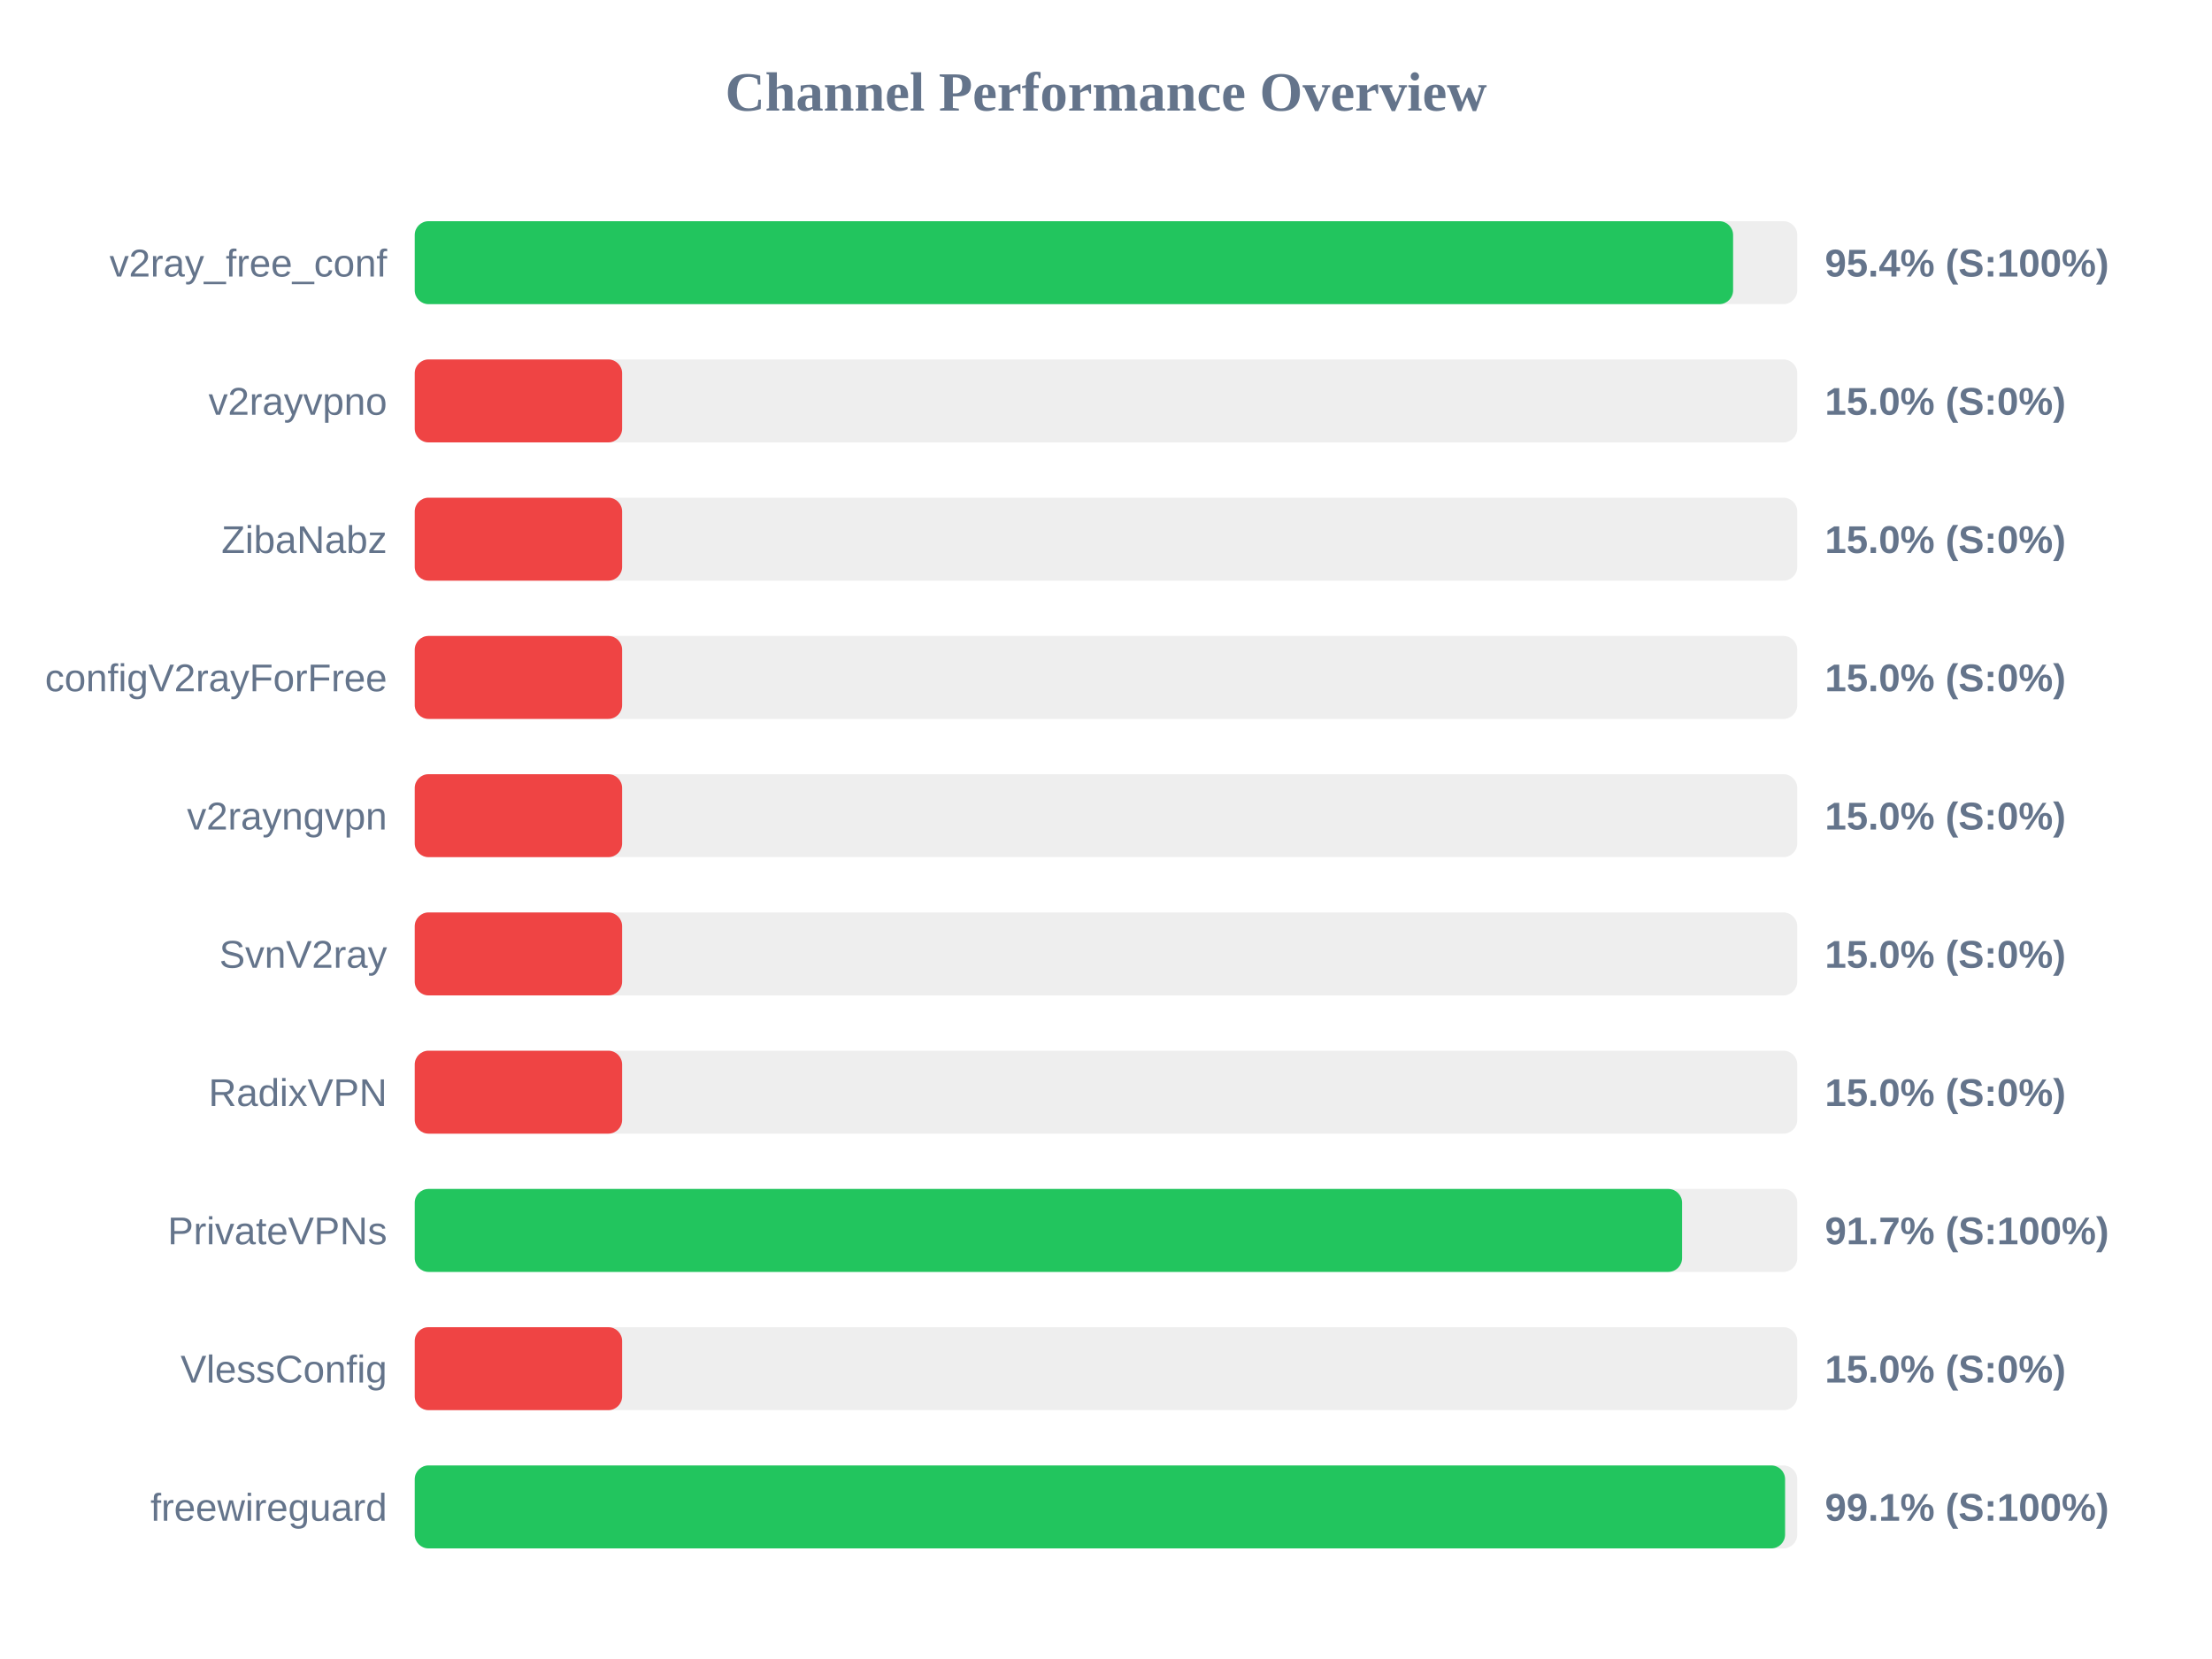
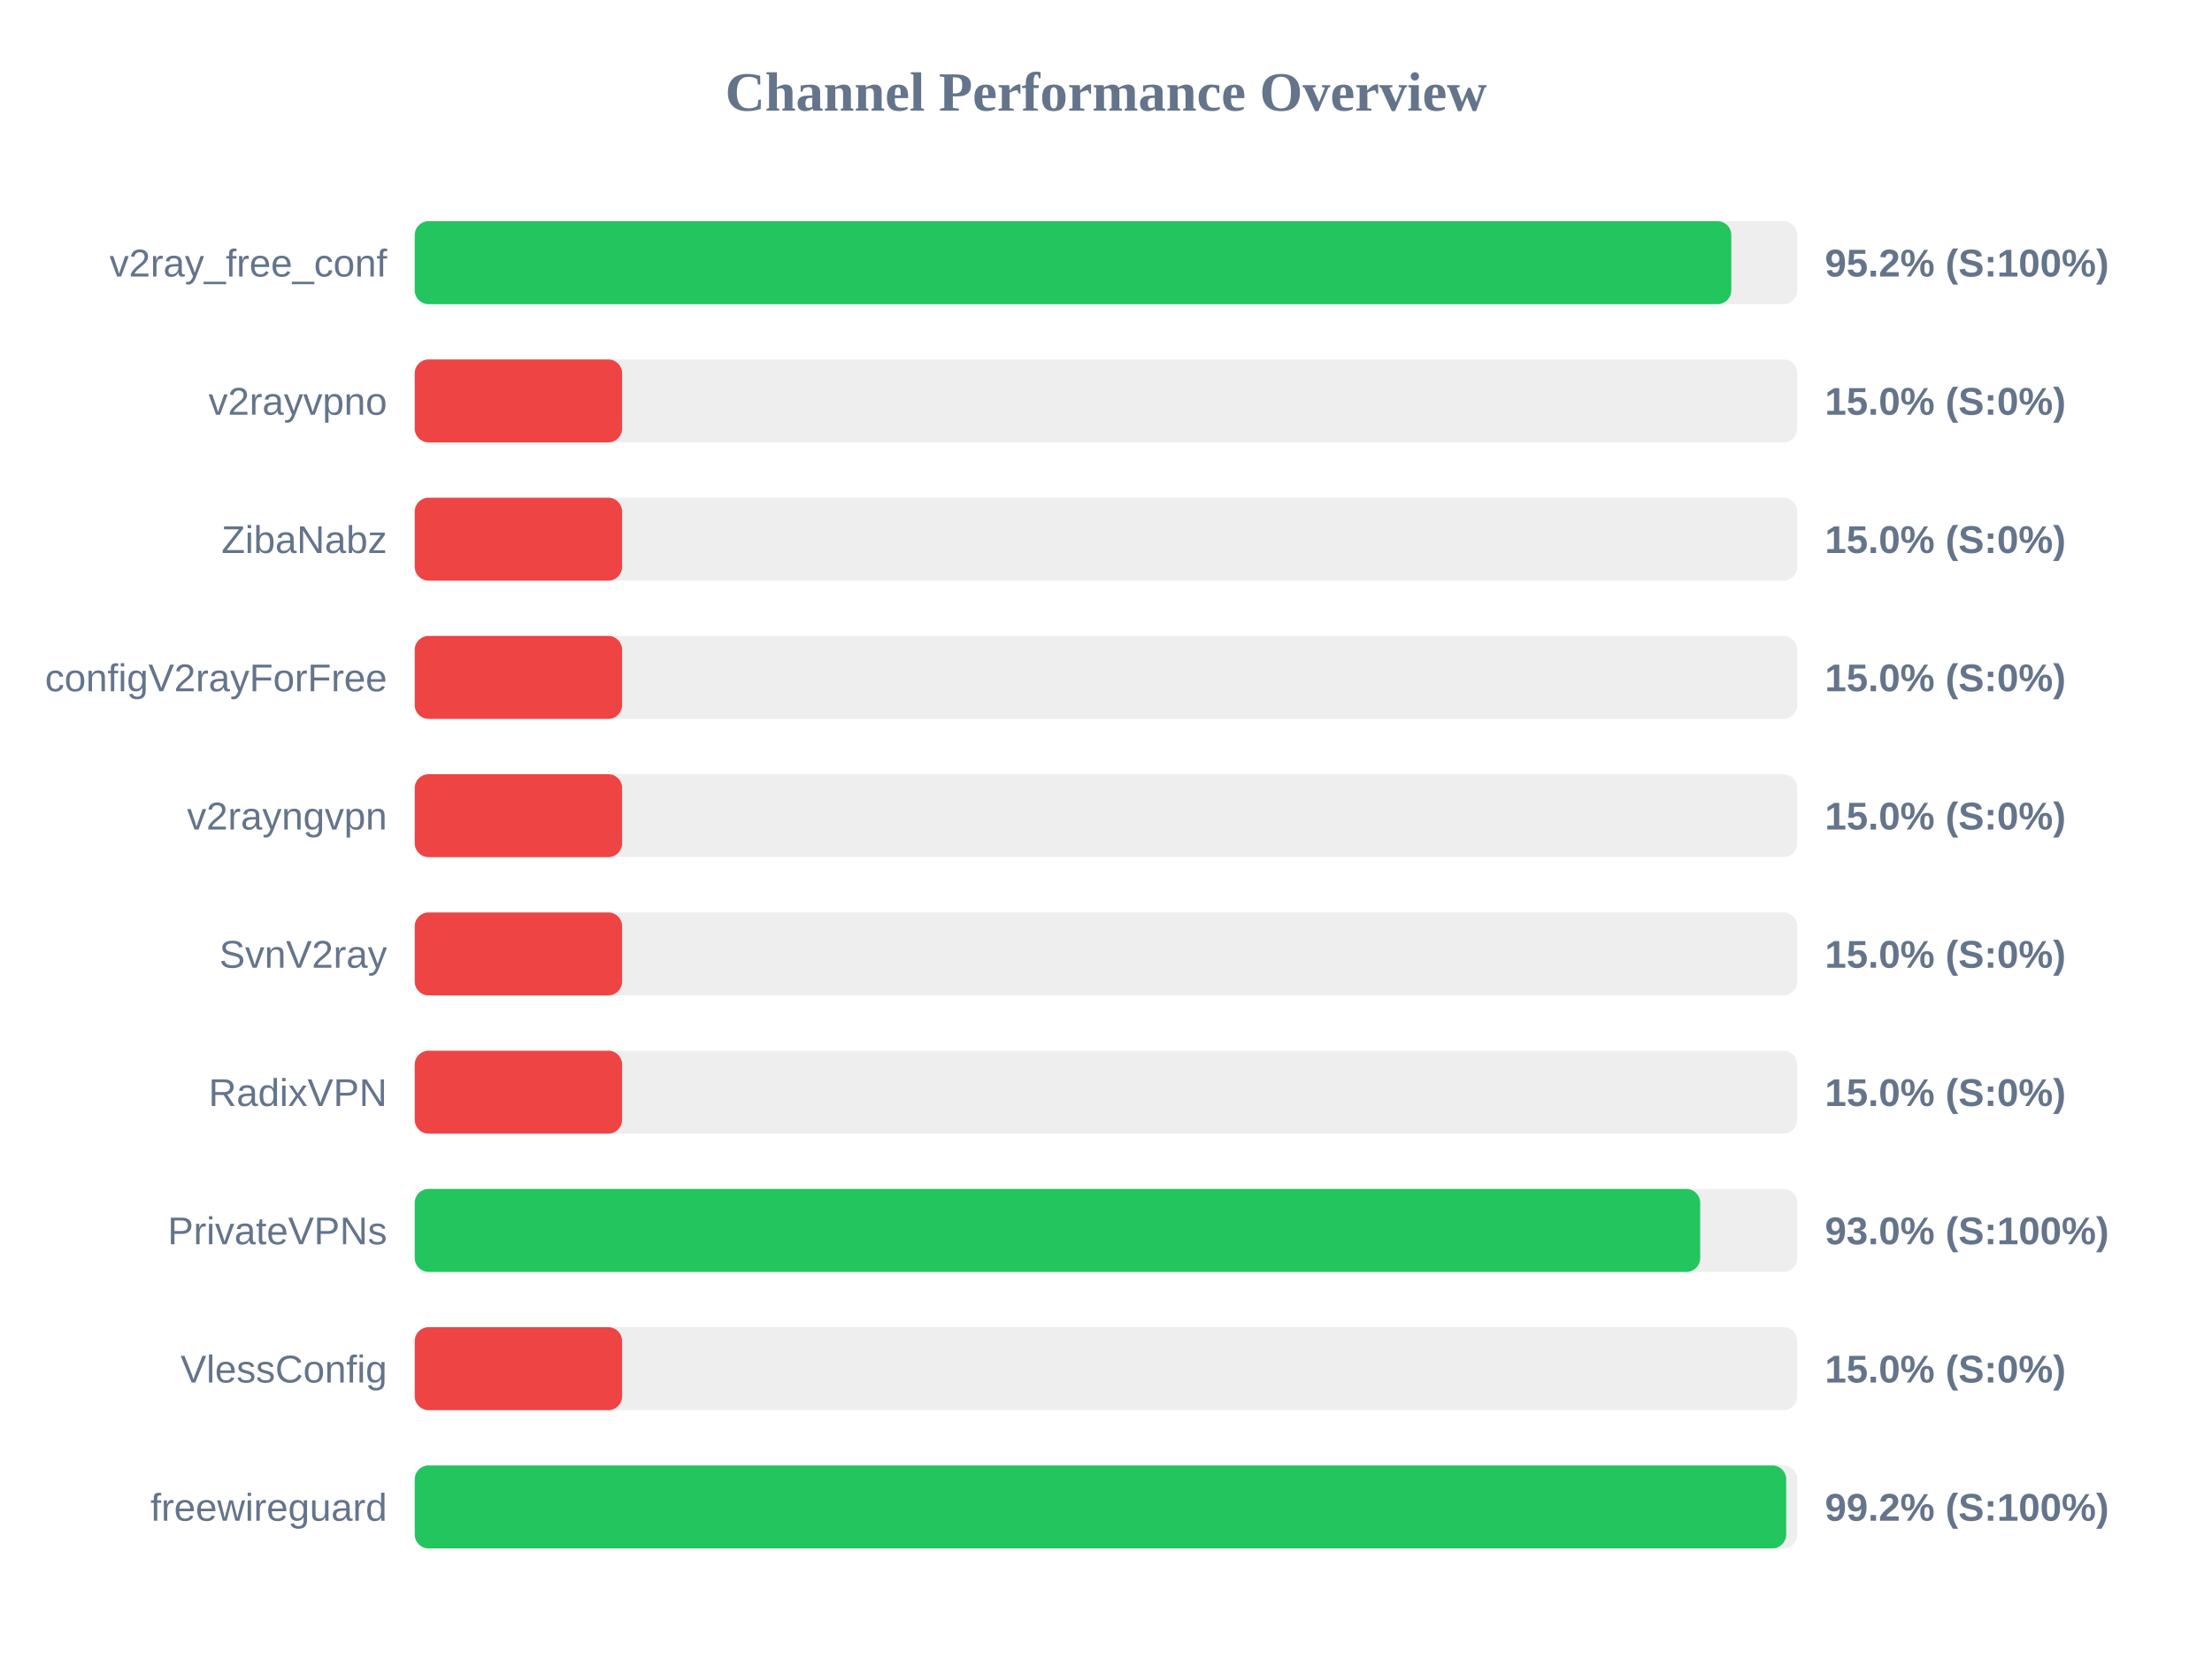
<svg xmlns="http://www.w3.org/2000/svg" width="800" height="600" version="1.1">
  <style>
        .row { font: 14px Arial; fill: #64748b; }
        .score { font: bold 14px Arial; fill: #64748b; }
    </style>
  <text x="400" y="40" text-anchor="middle" font-size="20px" font-weight="bold" fill="#64748b">Channel Performance Overview</text>
  <rect x="150" y="80" width="500" height="30" fill="#eee" rx="5" />
-   <rect x="150" y="80" width="476.8" height="30" fill="#22c55e" rx="5" />
+   <rect x="150" y="80" width="476.15" height="30" fill="#22c55e" rx="5" />
  <text x="140" y="100" text-anchor="end" class="row">v2ray_free_conf</text>
-   <text x="660" y="100" text-anchor="start" class="score">95.4% (S:100%)</text>
+   <text x="660" y="100" text-anchor="start" class="score">95.2% (S:100%)</text>
  <rect x="150" y="130" width="500" height="30" fill="#eee" rx="5" />
  <rect x="150" y="130" width="75.0" height="30" fill="#ef4444" rx="5" />
  <text x="140" y="150" text-anchor="end" class="row">v2rayvpno</text>
  <text x="660" y="150" text-anchor="start" class="score">15.0% (S:0%)</text>
  <rect x="150" y="180" width="500" height="30" fill="#eee" rx="5" />
  <rect x="150" y="180" width="75.0" height="30" fill="#ef4444" rx="5" />
  <text x="140" y="200" text-anchor="end" class="row">ZibaNabz</text>
  <text x="660" y="200" text-anchor="start" class="score">15.0% (S:0%)</text>
  <rect x="150" y="230" width="500" height="30" fill="#eee" rx="5" />
  <rect x="150" y="230" width="75.0" height="30" fill="#ef4444" rx="5" />
  <text x="140" y="250" text-anchor="end" class="row">configV2rayForFree</text>
  <text x="660" y="250" text-anchor="start" class="score">15.0% (S:0%)</text>
  <rect x="150" y="280" width="500" height="30" fill="#eee" rx="5" />
  <rect x="150" y="280" width="75.0" height="30" fill="#ef4444" rx="5" />
  <text x="140" y="300" text-anchor="end" class="row">v2rayngvpn</text>
  <text x="660" y="300" text-anchor="start" class="score">15.0% (S:0%)</text>
  <rect x="150" y="330" width="500" height="30" fill="#eee" rx="5" />
  <rect x="150" y="330" width="75.0" height="30" fill="#ef4444" rx="5" />
  <text x="140" y="350" text-anchor="end" class="row">SvnV2ray</text>
  <text x="660" y="350" text-anchor="start" class="score">15.0% (S:0%)</text>
  <rect x="150" y="380" width="500" height="30" fill="#eee" rx="5" />
  <rect x="150" y="380" width="75.0" height="30" fill="#ef4444" rx="5" />
  <text x="140" y="400" text-anchor="end" class="row">RadixVPN</text>
  <text x="660" y="400" text-anchor="start" class="score">15.0% (S:0%)</text>
  <rect x="150" y="430" width="500" height="30" fill="#eee" rx="5" />
-   <rect x="150" y="430" width="458.35" height="30" fill="#22c55e" rx="5" />
+   <rect x="150" y="430" width="464.9" height="30" fill="#22c55e" rx="5" />
  <text x="140" y="450" text-anchor="end" class="row">PrivateVPNs</text>
-   <text x="660" y="450" text-anchor="start" class="score">91.7% (S:100%)</text>
+   <text x="660" y="450" text-anchor="start" class="score">93.0% (S:100%)</text>
  <rect x="150" y="480" width="500" height="30" fill="#eee" rx="5" />
  <rect x="150" y="480" width="75.0" height="30" fill="#ef4444" rx="5" />
  <text x="140" y="500" text-anchor="end" class="row">VlessConfig</text>
  <text x="660" y="500" text-anchor="start" class="score">15.0% (S:0%)</text>
  <rect x="150" y="530" width="500" height="30" fill="#eee" rx="5" />
-   <rect x="150" y="530" width="495.6" height="30" fill="#22c55e" rx="5" />
+   <rect x="150" y="530" width="496.0" height="30" fill="#22c55e" rx="5" />
  <text x="140" y="550" text-anchor="end" class="row">freewireguard</text>
-   <text x="660" y="550" text-anchor="start" class="score">99.1% (S:100%)</text>
+   <text x="660" y="550" text-anchor="start" class="score">99.2% (S:100%)</text>
</svg>
